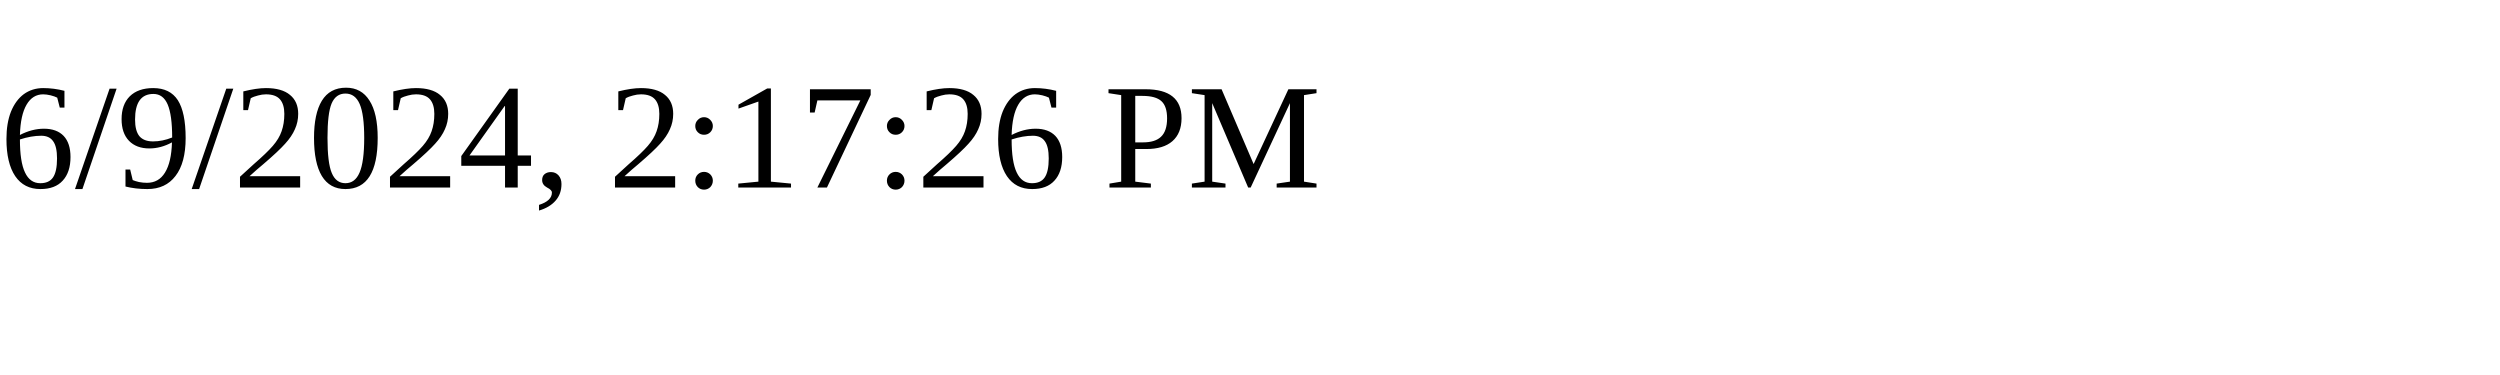
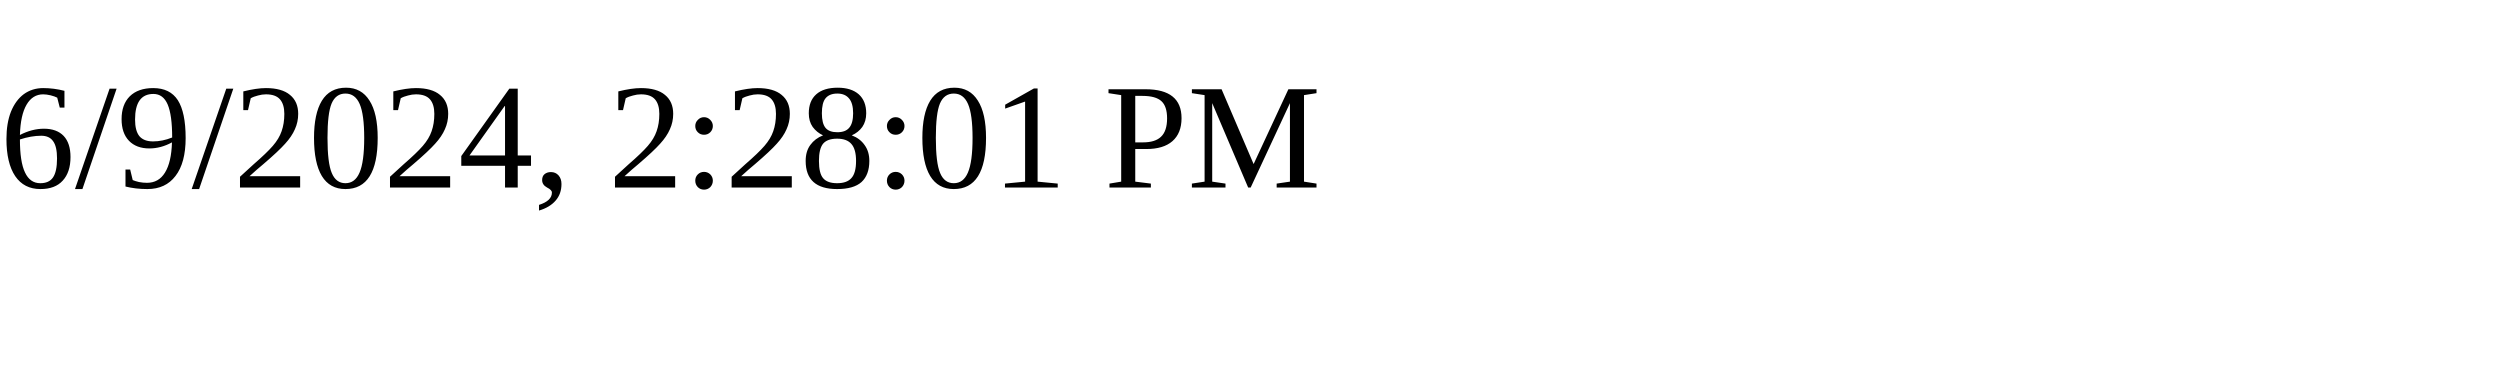
<svg xmlns="http://www.w3.org/2000/svg" height="30" width="200">
-   <text x="0" y="15">6/9/2024, 2:17:26 PM</text>
+   <text x="0" y="15">6/9/2024, 2:28:01 PM</text>
</svg>
